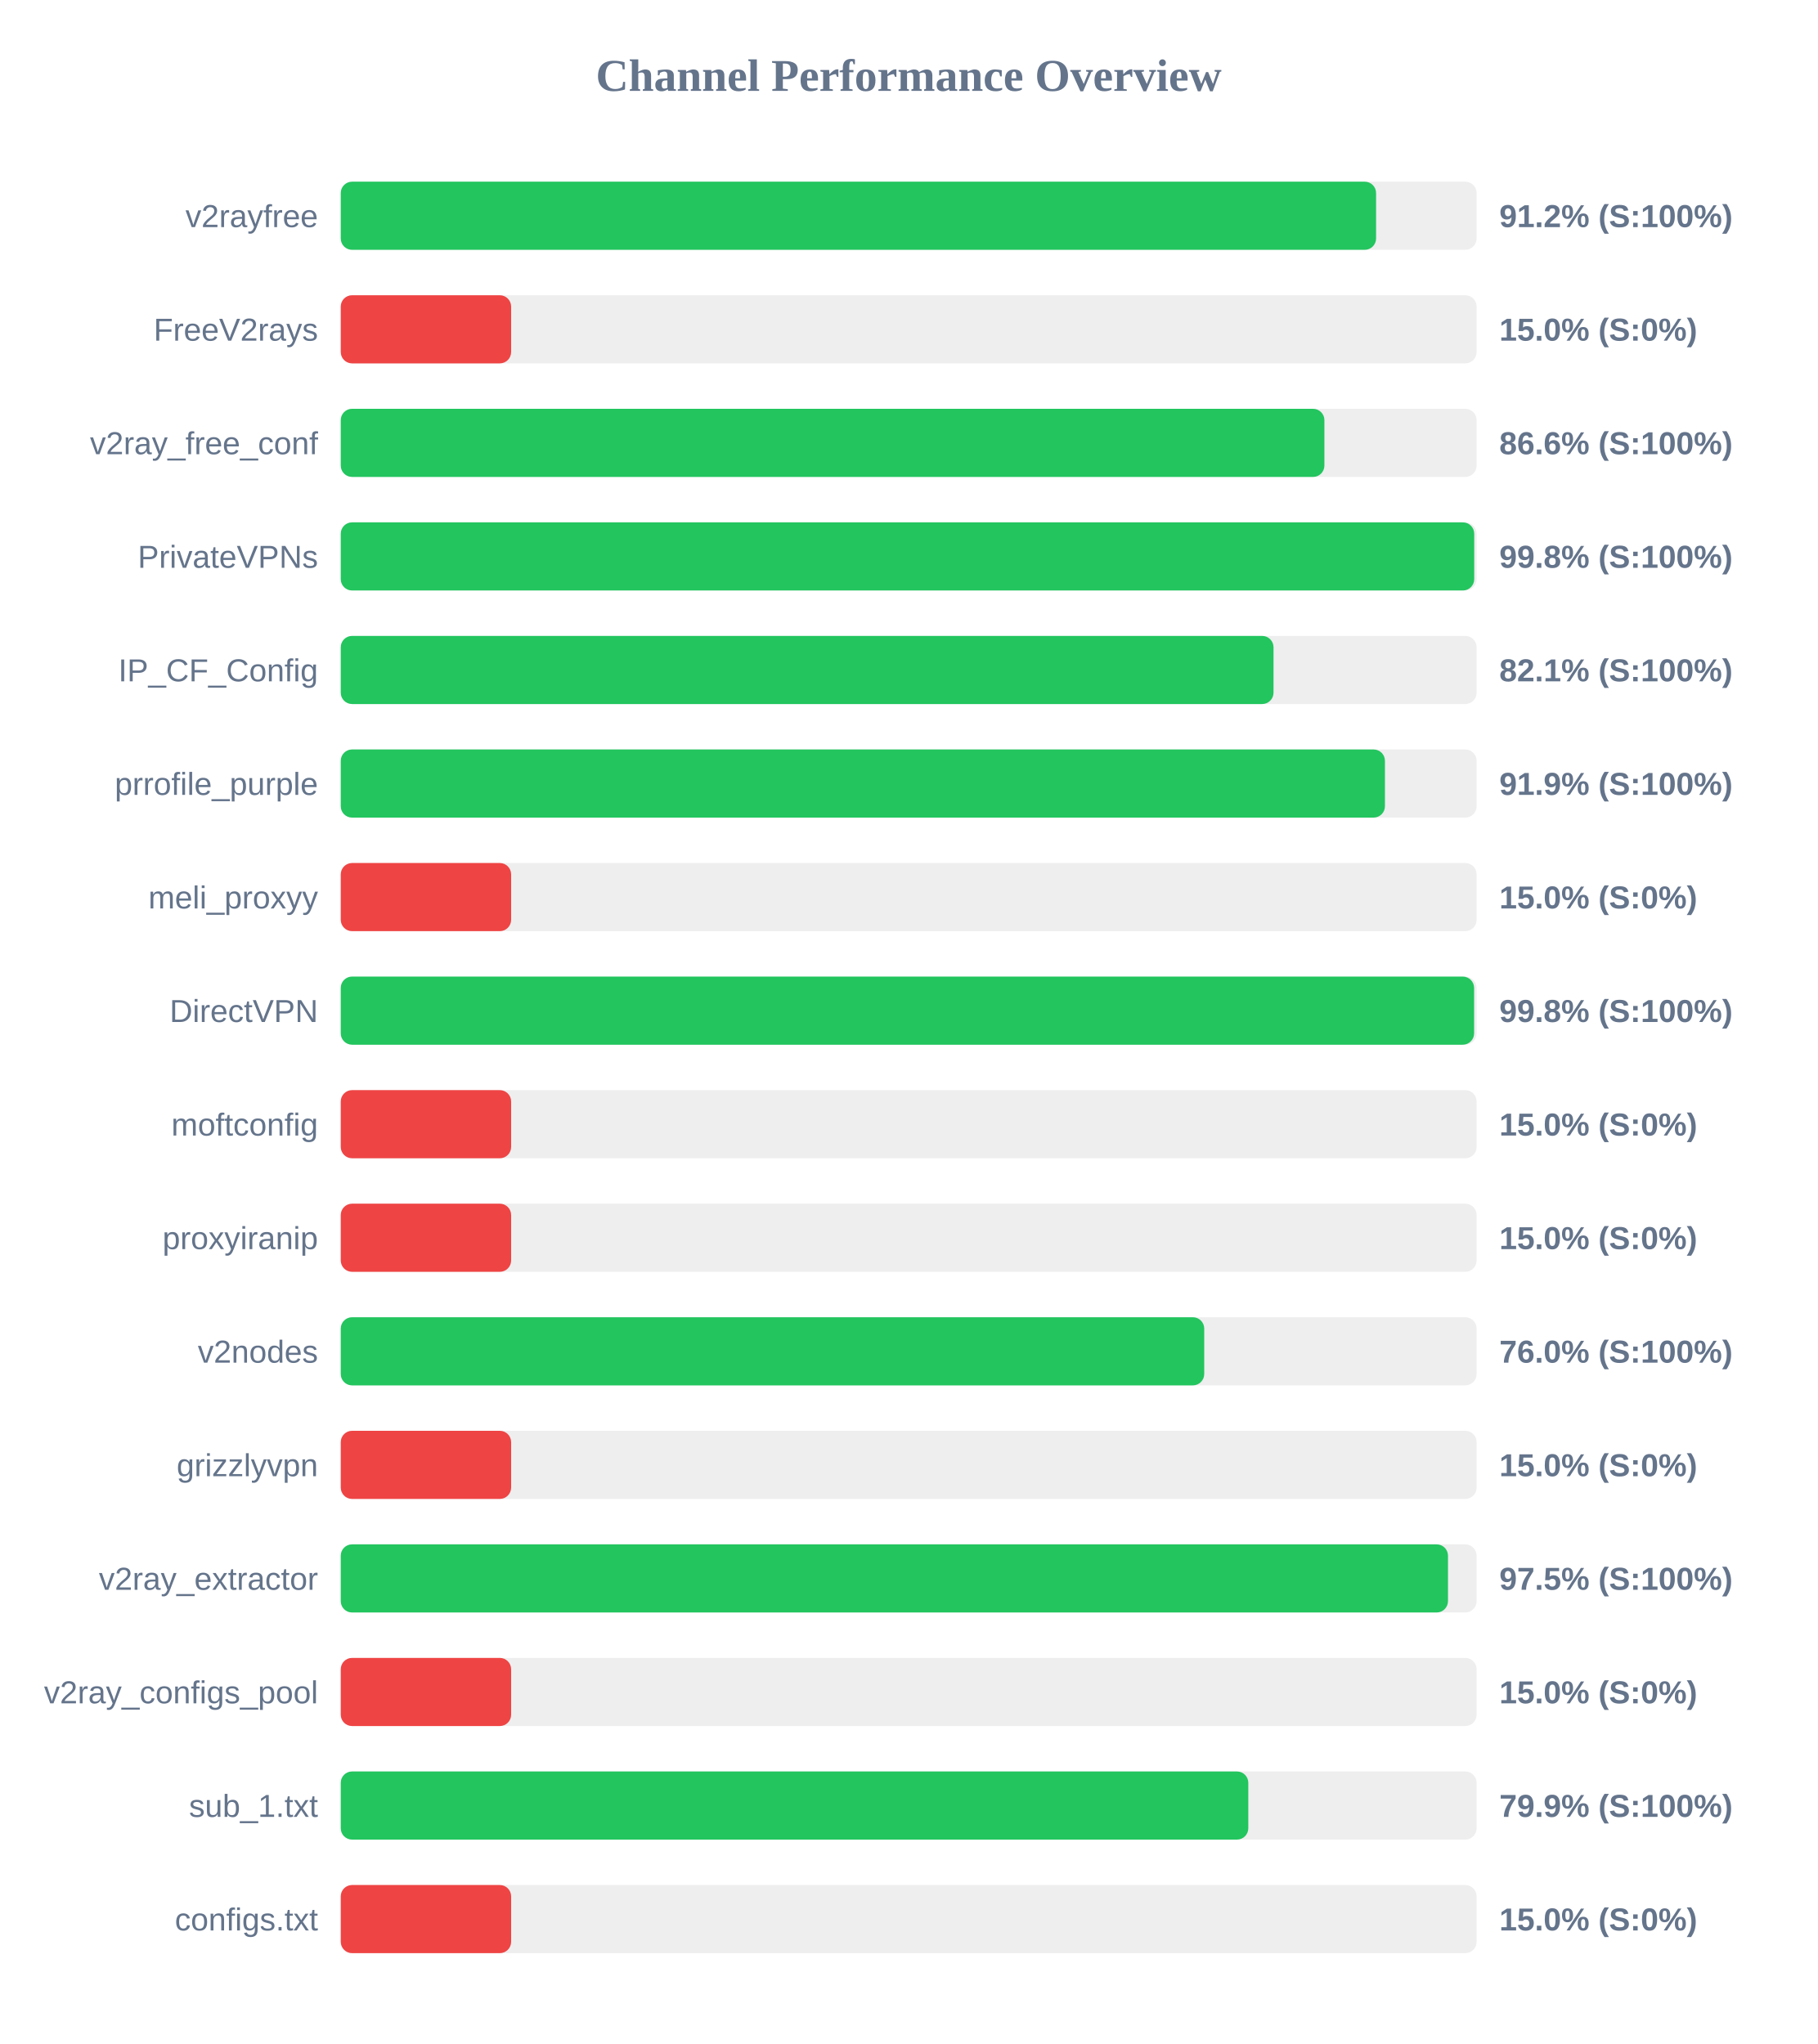
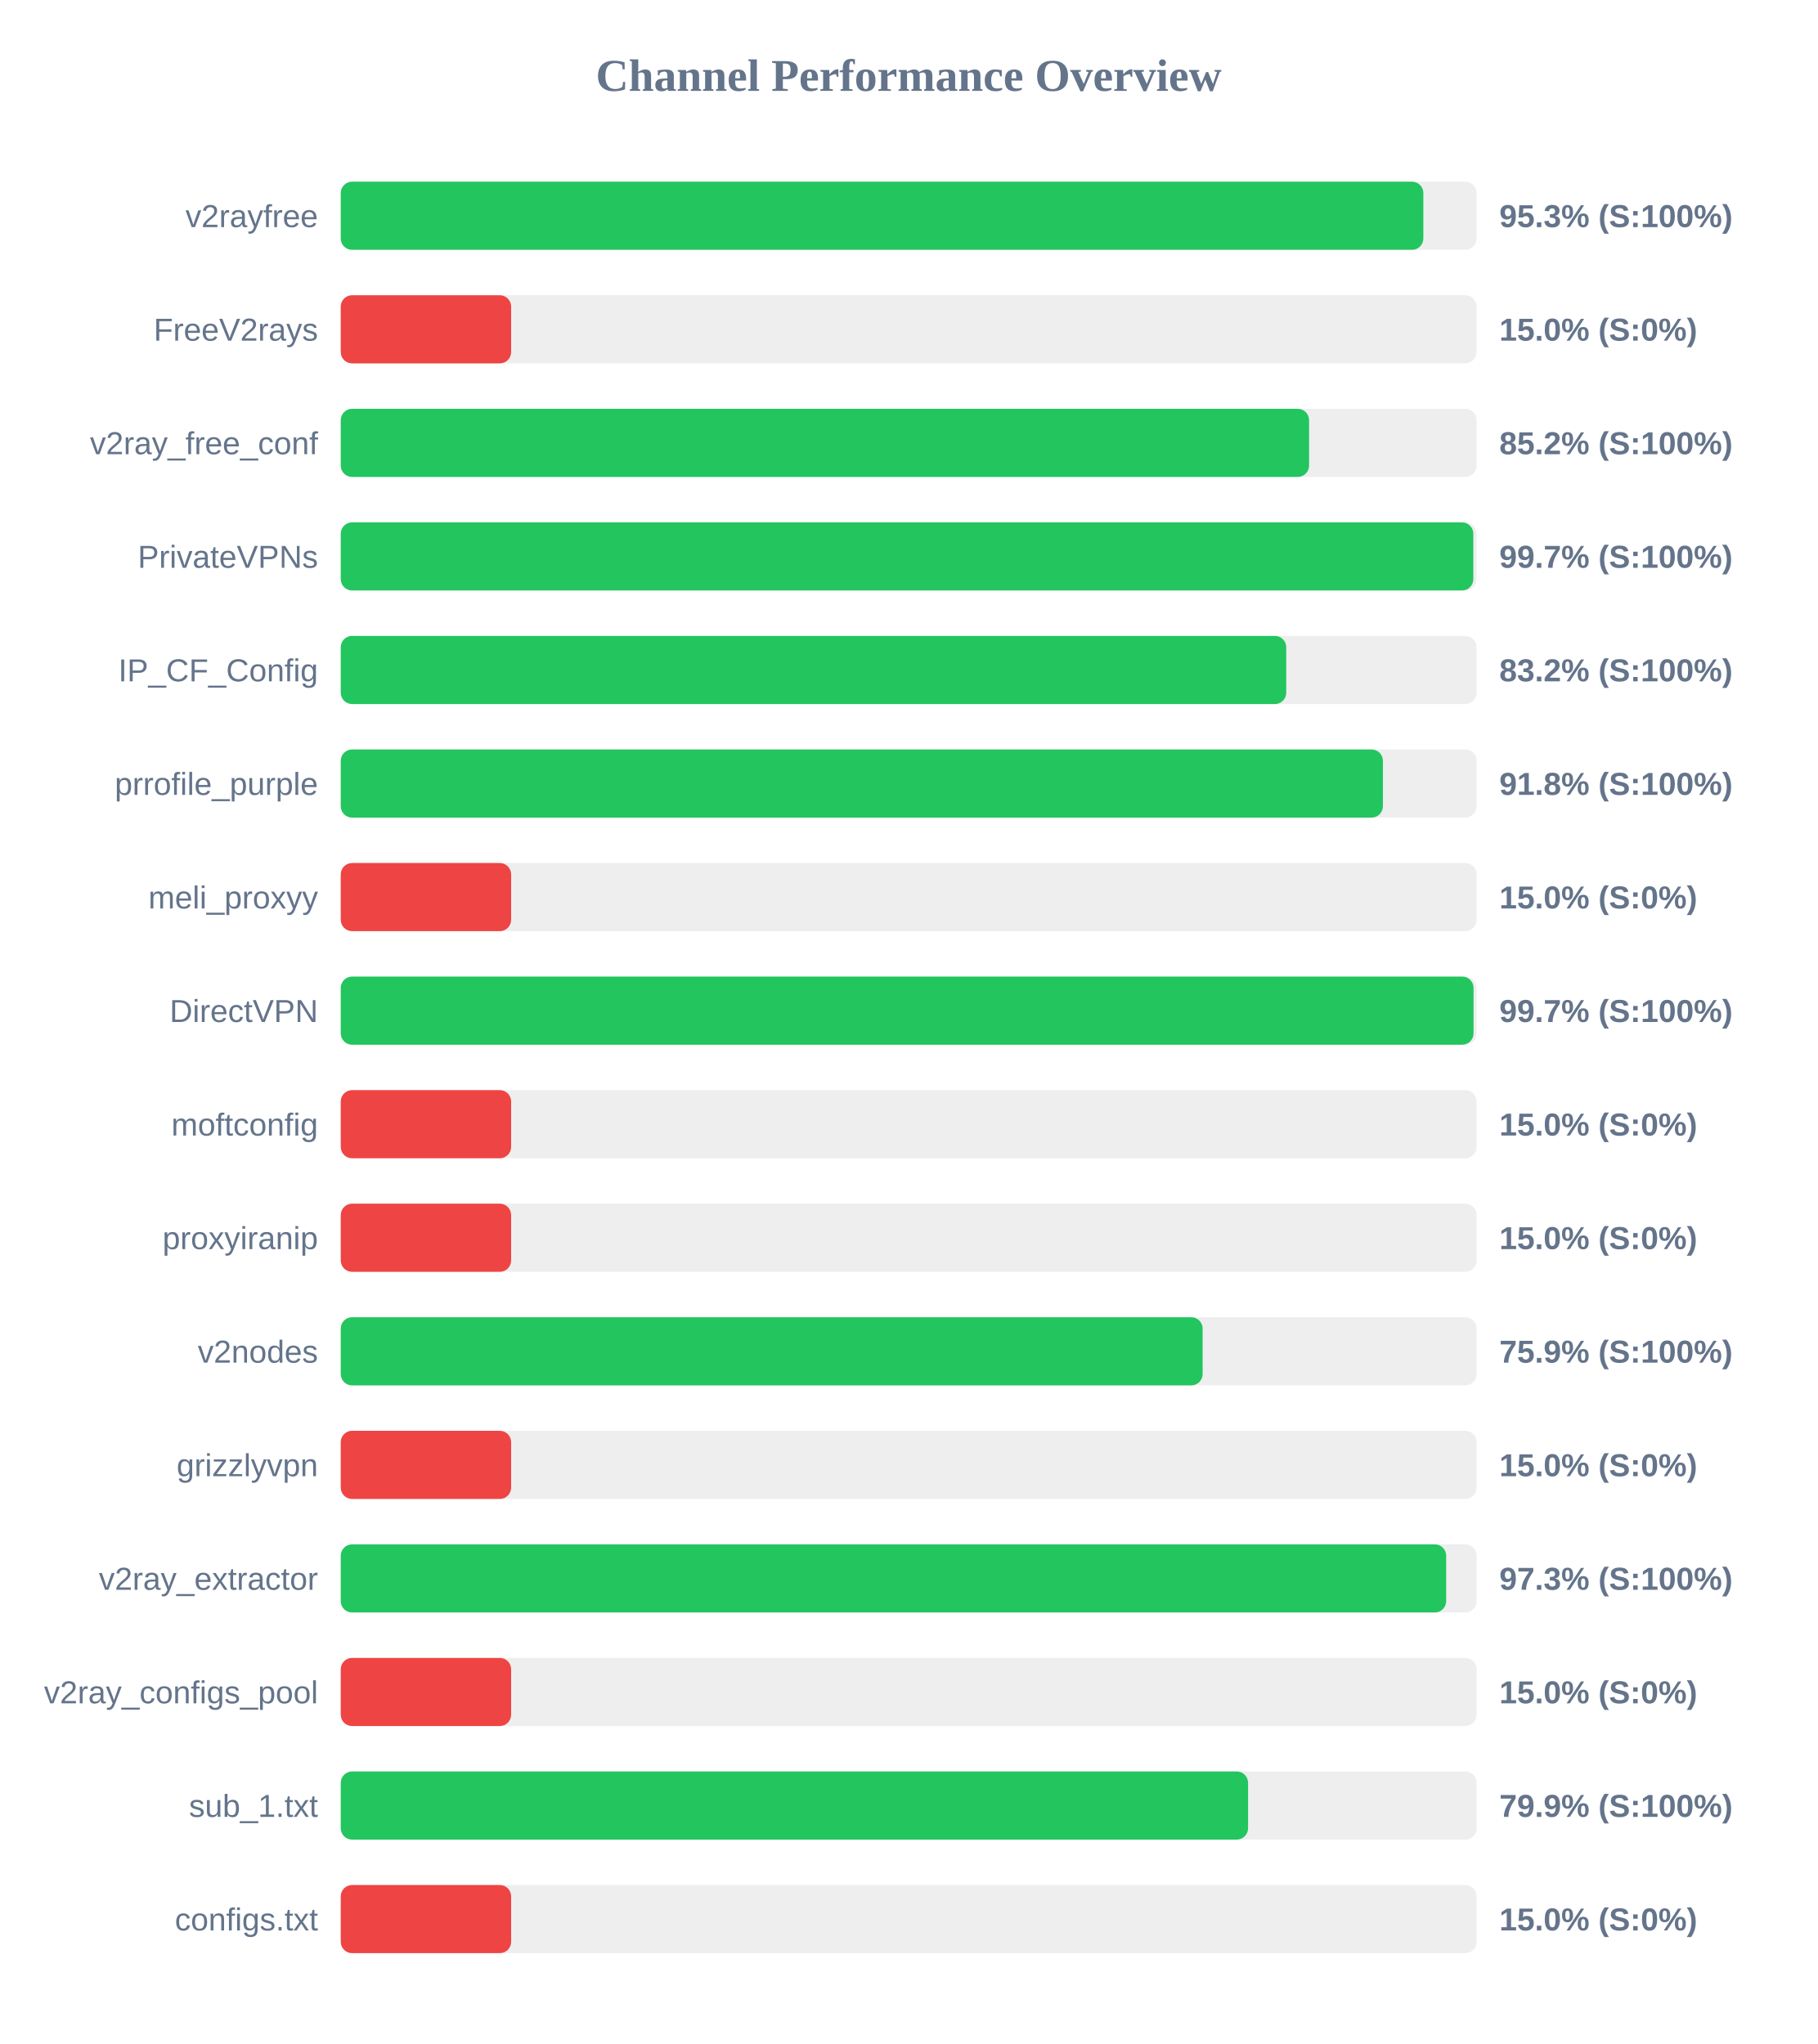
<svg xmlns="http://www.w3.org/2000/svg" width="800" height="900" version="1.1">
  <style>
        .row { font: 14px Arial; fill: #64748b; }
        .score { font: bold 14px Arial; fill: #64748b; }
    </style>
  <text x="400" y="40" text-anchor="middle" font-size="20px" font-weight="bold" fill="#64748b">Channel Performance Overview</text>
  <rect x="150" y="80" width="500" height="30" fill="#eee" rx="5" />
-   <rect x="150" y="80" width="455.75" height="30" fill="#22c55e" rx="5" />
+   <rect x="150" y="80" width="476.55" height="30" fill="#22c55e" rx="5" />
  <text x="140" y="100" text-anchor="end" class="row">v2rayfree</text>
-   <text x="660" y="100" text-anchor="start" class="score">91.2% (S:100%)</text>
+   <text x="660" y="100" text-anchor="start" class="score">95.3% (S:100%)</text>
  <rect x="150" y="130" width="500" height="30" fill="#eee" rx="5" />
  <rect x="150" y="130" width="75.0" height="30" fill="#ef4444" rx="5" />
  <text x="140" y="150" text-anchor="end" class="row">FreeV2rays</text>
  <text x="660" y="150" text-anchor="start" class="score">15.0% (S:0%)</text>
  <rect x="150" y="180" width="500" height="30" fill="#eee" rx="5" />
-   <rect x="150" y="180" width="433.0" height="30" fill="#22c55e" rx="5" />
+   <rect x="150" y="180" width="426.25" height="30" fill="#22c55e" rx="5" />
  <text x="140" y="200" text-anchor="end" class="row">v2ray_free_conf</text>
-   <text x="660" y="200" text-anchor="start" class="score">86.6% (S:100%)</text>
+   <text x="660" y="200" text-anchor="start" class="score">85.2% (S:100%)</text>
  <rect x="150" y="230" width="500" height="30" fill="#eee" rx="5" />
-   <rect x="150" y="230" width="498.95" height="30" fill="#22c55e" rx="5" />
+   <rect x="150" y="230" width="498.55" height="30" fill="#22c55e" rx="5" />
  <text x="140" y="250" text-anchor="end" class="row">PrivateVPNs</text>
-   <text x="660" y="250" text-anchor="start" class="score">99.8% (S:100%)</text>
+   <text x="660" y="250" text-anchor="start" class="score">99.7% (S:100%)</text>
  <rect x="150" y="280" width="500" height="30" fill="#eee" rx="5" />
-   <rect x="150" y="280" width="410.6" height="30" fill="#22c55e" rx="5" />
+   <rect x="150" y="280" width="416.2" height="30" fill="#22c55e" rx="5" />
  <text x="140" y="300" text-anchor="end" class="row">IP_CF_Config</text>
-   <text x="660" y="300" text-anchor="start" class="score">82.1% (S:100%)</text>
+   <text x="660" y="300" text-anchor="start" class="score">83.2% (S:100%)</text>
  <rect x="150" y="330" width="500" height="30" fill="#eee" rx="5" />
-   <rect x="150" y="330" width="459.65" height="30" fill="#22c55e" rx="5" />
+   <rect x="150" y="330" width="458.75" height="30" fill="#22c55e" rx="5" />
  <text x="140" y="350" text-anchor="end" class="row">prrofile_purple</text>
-   <text x="660" y="350" text-anchor="start" class="score">91.9% (S:100%)</text>
+   <text x="660" y="350" text-anchor="start" class="score">91.8% (S:100%)</text>
  <rect x="150" y="380" width="500" height="30" fill="#eee" rx="5" />
  <rect x="150" y="380" width="75.0" height="30" fill="#ef4444" rx="5" />
  <text x="140" y="400" text-anchor="end" class="row">meli_proxyy</text>
  <text x="660" y="400" text-anchor="start" class="score">15.0% (S:0%)</text>
  <rect x="150" y="430" width="500" height="30" fill="#eee" rx="5" />
-   <rect x="150" y="430" width="498.9" height="30" fill="#22c55e" rx="5" />
+   <rect x="150" y="430" width="498.65" height="30" fill="#22c55e" rx="5" />
  <text x="140" y="450" text-anchor="end" class="row">DirectVPN</text>
-   <text x="660" y="450" text-anchor="start" class="score">99.8% (S:100%)</text>
+   <text x="660" y="450" text-anchor="start" class="score">99.7% (S:100%)</text>
  <rect x="150" y="480" width="500" height="30" fill="#eee" rx="5" />
  <rect x="150" y="480" width="75.0" height="30" fill="#ef4444" rx="5" />
  <text x="140" y="500" text-anchor="end" class="row">moftconfig</text>
  <text x="660" y="500" text-anchor="start" class="score">15.0% (S:0%)</text>
  <rect x="150" y="530" width="500" height="30" fill="#eee" rx="5" />
  <rect x="150" y="530" width="75.0" height="30" fill="#ef4444" rx="5" />
  <text x="140" y="550" text-anchor="end" class="row">proxyiranip</text>
  <text x="660" y="550" text-anchor="start" class="score">15.0% (S:0%)</text>
  <rect x="150" y="580" width="500" height="30" fill="#eee" rx="5" />
-   <rect x="150" y="580" width="380.1" height="30" fill="#22c55e" rx="5" />
+   <rect x="150" y="580" width="379.4" height="30" fill="#22c55e" rx="5" />
  <text x="140" y="600" text-anchor="end" class="row">v2nodes</text>
-   <text x="660" y="600" text-anchor="start" class="score">76.0% (S:100%)</text>
+   <text x="660" y="600" text-anchor="start" class="score">75.9% (S:100%)</text>
  <rect x="150" y="630" width="500" height="30" fill="#eee" rx="5" />
  <rect x="150" y="630" width="75.0" height="30" fill="#ef4444" rx="5" />
  <text x="140" y="650" text-anchor="end" class="row">grizzlyvpn</text>
  <text x="660" y="650" text-anchor="start" class="score">15.0% (S:0%)</text>
  <rect x="150" y="680" width="500" height="30" fill="#eee" rx="5" />
-   <rect x="150" y="680" width="487.4" height="30" fill="#22c55e" rx="5" />
+   <rect x="150" y="680" width="486.6" height="30" fill="#22c55e" rx="5" />
  <text x="140" y="700" text-anchor="end" class="row">v2ray_extractor</text>
-   <text x="660" y="700" text-anchor="start" class="score">97.5% (S:100%)</text>
+   <text x="660" y="700" text-anchor="start" class="score">97.3% (S:100%)</text>
  <rect x="150" y="730" width="500" height="30" fill="#eee" rx="5" />
  <rect x="150" y="730" width="75.0" height="30" fill="#ef4444" rx="5" />
  <text x="140" y="750" text-anchor="end" class="row">v2ray_configs_pool</text>
  <text x="660" y="750" text-anchor="start" class="score">15.0% (S:0%)</text>
  <rect x="150" y="780" width="500" height="30" fill="#eee" rx="5" />
-   <rect x="150" y="780" width="399.5" height="30" fill="#22c55e" rx="5" />
+   <rect x="150" y="780" width="399.4" height="30" fill="#22c55e" rx="5" />
  <text x="140" y="800" text-anchor="end" class="row">sub_1.txt</text>
  <text x="660" y="800" text-anchor="start" class="score">79.9% (S:100%)</text>
  <rect x="150" y="830" width="500" height="30" fill="#eee" rx="5" />
  <rect x="150" y="830" width="75.0" height="30" fill="#ef4444" rx="5" />
  <text x="140" y="850" text-anchor="end" class="row">configs.txt</text>
  <text x="660" y="850" text-anchor="start" class="score">15.0% (S:0%)</text>
</svg>
